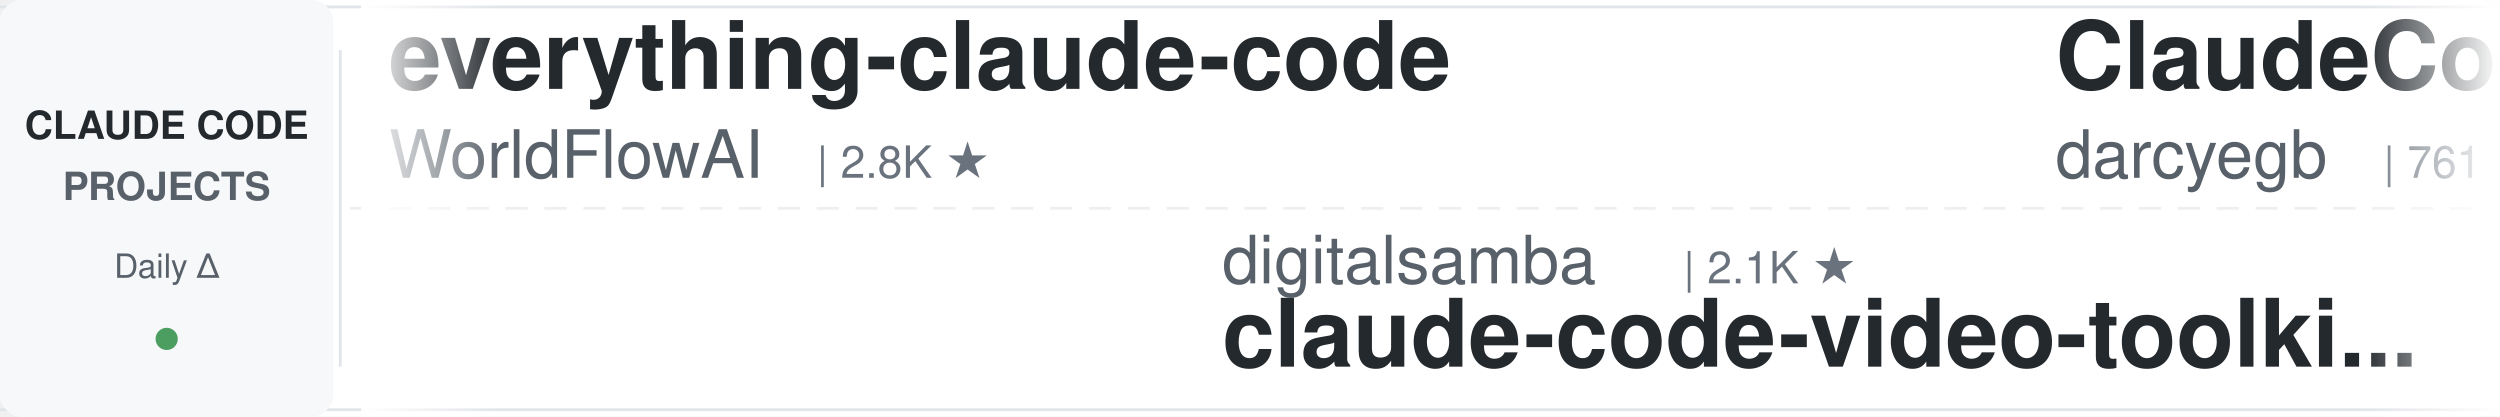
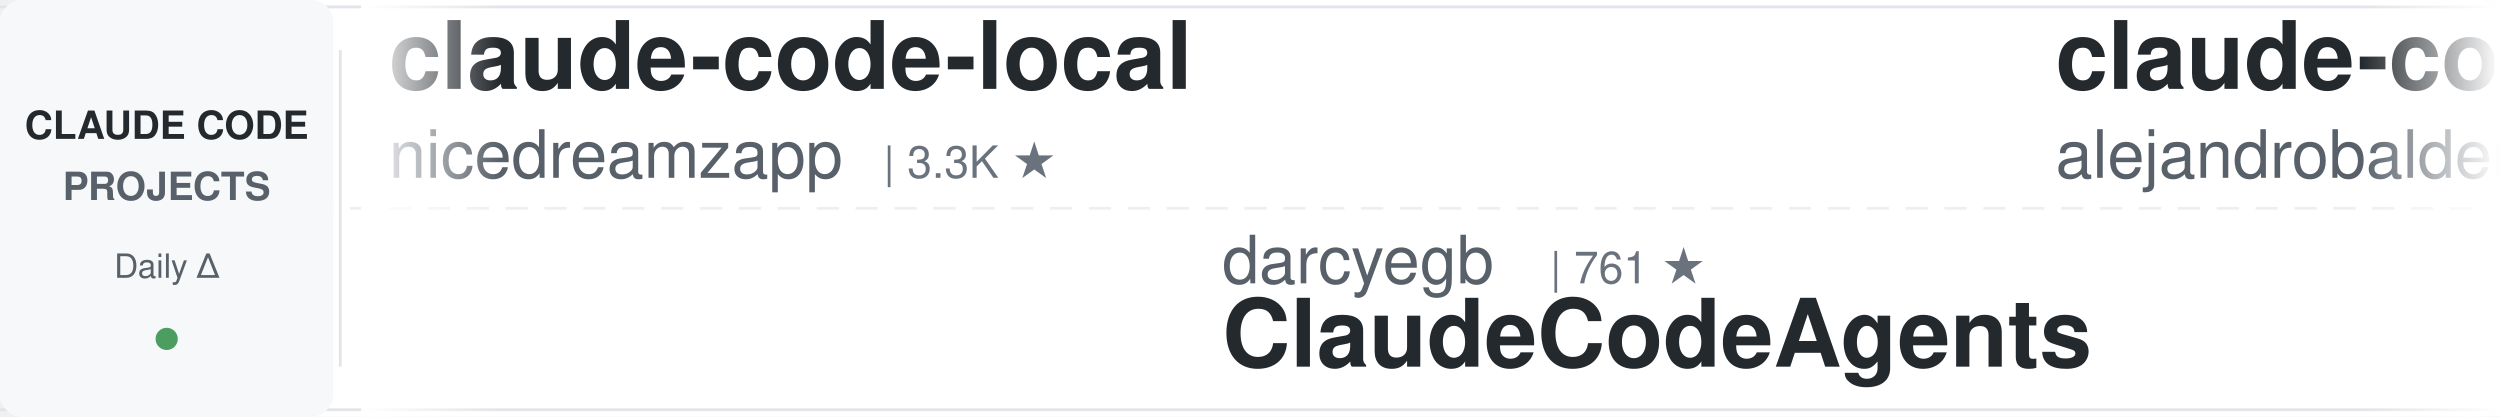
<svg xmlns="http://www.w3.org/2000/svg" width="900" height="150">
  <defs>
    <linearGradient id="leftFade" x1="0%" y1="0%" x2="100%" y2="0%">
      <stop offset="0%" style="stop-color:#ffffff;stop-opacity:1" />
      <stop offset="100%" style="stop-color:#ffffff;stop-opacity:0" />
    </linearGradient>
    <linearGradient id="rightFade" x1="0%" y1="0%" x2="100%" y2="0%">
      <stop offset="0%" style="stop-color:#ffffff;stop-opacity:0" />
      <stop offset="100%" style="stop-color:#ffffff;stop-opacity:1" />
    </linearGradient>
  </defs>
  <rect width="900" height="150" fill="#ffffff" rx="8" />
  <rect x="0" y="2" width="900" height="1" fill="#e1e4e8" />
  <rect x="0" y="147" width="900" height="1" fill="#e1e4e8" />
  <line x1="0" y1="75" x2="900" y2="75" stroke="#e1e4e8" stroke-width="1" stroke-dasharray="8 6" opacity="0.6" />
  <rect x="0" y="0" width="120" height="150" fill="#f6f8fa" rx="8" />
  <text x="60" y="50" font-family="-apple-system, BlinkMacSystemFont, 'Segoe UI', Helvetica, Arial, sans-serif" font-size="14" font-weight="600" fill="#24292e" text-anchor="middle">CLAUDE CODE</text>
  <text x="60" y="72" font-family="-apple-system, BlinkMacSystemFont, 'Segoe UI', Helvetica, Arial, sans-serif" font-size="14" font-weight="600" fill="#586069" text-anchor="middle">PROJECTS</text>
  <text x="60" y="100" font-family="-apple-system, BlinkMacSystemFont, 'Segoe UI', Helvetica, Arial, sans-serif" font-size="12" font-weight="500" fill="#586069" text-anchor="middle">Daily Δ</text>
  <circle cx="60" cy="122" r="4" fill="#22863a" opacity="0.8" />
  <rect x="122" y="18" width="1" height="114" fill="#e1e4e8" />
  <clipPath id="tickerClip">
    <rect x="130" y="0" width="770" height="150" />
  </clipPath>
  <g clip-path="url(#tickerClip)">
    <g id="tickerItems">
      <animateTransform attributeName="transform" attributeType="XML" type="translate" from="0 0" to="-3000 0" dur="54s" repeatCount="indefinite" />
      <g transform="translate(0, 0)">
-         <text x="140" y="32" font-family="-apple-system, BlinkMacSystemFont, 'Segoe UI', Helvetica, Arial, sans-serif" font-size="34" font-weight="600" fill="#24292e">everything-claude-code</text>
-         <text x="140" y="64" font-family="-apple-system, BlinkMacSystemFont, 'Segoe UI', Helvetica, Arial, sans-serif" font-size="24" font-weight="400" fill="#586069">WorldFlowAI</text>
-         <text x="294" y="64" font-family="-apple-system, BlinkMacSystemFont, 'Segoe UI', Helvetica, Arial, sans-serif" font-size="16" font-weight="500" fill="#6a737d">| 2.8K ★</text>
+         <text x="140" y="32" font-family="-apple-system, BlinkMacSystemFont, 'Segoe UI', Helvetica, Arial, sans-serif" font-size="34" font-weight="600" fill="#24292e">claude-code-local</text>
+         <text x="140" y="64" font-family="-apple-system, BlinkMacSystemFont, 'Segoe UI', Helvetica, Arial, sans-serif" font-size="24" font-weight="400" fill="#586069">nicedreamzapp</text>
+         <text x="318" y="64" font-family="-apple-system, BlinkMacSystemFont, 'Segoe UI', Helvetica, Arial, sans-serif" font-size="16" font-weight="500" fill="#6a737d">| 3.3K ★</text>
      </g>
      <g transform="translate(300, 0)">
-         <text x="140" y="102" font-family="-apple-system, BlinkMacSystemFont, 'Segoe UI', Helvetica, Arial, sans-serif" font-size="24" font-weight="400" fill="#586069">digitalsamba</text>
-         <text x="306" y="102" font-family="-apple-system, BlinkMacSystemFont, 'Segoe UI', Helvetica, Arial, sans-serif" font-size="16" font-weight="500" fill="#6a737d">| 2.1K ★</text>
-         <text x="140" y="132" font-family="-apple-system, BlinkMacSystemFont, 'Segoe UI', Helvetica, Arial, sans-serif" font-size="34" font-weight="600" fill="#24292e">claude-code-video-toolki...</text>
+         <text x="140" y="102" font-family="-apple-system, BlinkMacSystemFont, 'Segoe UI', Helvetica, Arial, sans-serif" font-size="24" font-weight="400" fill="#586069">darcyegb</text>
+         <text x="258" y="102" font-family="-apple-system, BlinkMacSystemFont, 'Segoe UI', Helvetica, Arial, sans-serif" font-size="16" font-weight="500" fill="#6a737d">| 761 ★</text>
+         <text x="140" y="132" font-family="-apple-system, BlinkMacSystemFont, 'Segoe UI', Helvetica, Arial, sans-serif" font-size="34" font-weight="600" fill="#24292e">ClaudeCodeAgents</text>
      </g>
      <g transform="translate(600, 0)">
-         <text x="140" y="32" font-family="-apple-system, BlinkMacSystemFont, 'Segoe UI', Helvetica, Arial, sans-serif" font-size="34" font-weight="600" fill="#24292e">ClaudeCodeAgents</text>
-         <text x="140" y="64" font-family="-apple-system, BlinkMacSystemFont, 'Segoe UI', Helvetica, Arial, sans-serif" font-size="24" font-weight="400" fill="#586069">darcyegb</text>
-         <text x="258" y="64" font-family="-apple-system, BlinkMacSystemFont, 'Segoe UI', Helvetica, Arial, sans-serif" font-size="16" font-weight="500" fill="#6a737d">| 761 ★</text>
+         <text x="140" y="32" font-family="-apple-system, BlinkMacSystemFont, 'Segoe UI', Helvetica, Arial, sans-serif" font-size="34" font-weight="600" fill="#24292e">claude-code-from-source</text>
+         <text x="140" y="64" font-family="-apple-system, BlinkMacSystemFont, 'Segoe UI', Helvetica, Arial, sans-serif" font-size="24" font-weight="400" fill="#586069">alejandrobalderas</text>
+         <text x="366" y="64" font-family="-apple-system, BlinkMacSystemFont, 'Segoe UI', Helvetica, Arial, sans-serif" font-size="16" font-weight="500" fill="#6a737d">| 2.8K ★</text>
      </g>
      <g transform="translate(900, 0)">
-         <text x="140" y="102" font-family="-apple-system, BlinkMacSystemFont, 'Segoe UI', Helvetica, Arial, sans-serif" font-size="24" font-weight="400" fill="#586069">disler</text>
-         <text x="234" y="102" font-family="-apple-system, BlinkMacSystemFont, 'Segoe UI', Helvetica, Arial, sans-serif" font-size="16" font-weight="500" fill="#6a737d">| 3.9K ★</text>
-         <text x="140" y="132" font-family="-apple-system, BlinkMacSystemFont, 'Segoe UI', Helvetica, Arial, sans-serif" font-size="34" font-weight="600" fill="#24292e">claude-code-hooks-master...</text>
+         <text x="140" y="102" font-family="-apple-system, BlinkMacSystemFont, 'Segoe UI', Helvetica, Arial, sans-serif" font-size="24" font-weight="400" fill="#586069">Yuyz0112</text>
+         <text x="258" y="102" font-family="-apple-system, BlinkMacSystemFont, 'Segoe UI', Helvetica, Arial, sans-serif" font-size="16" font-weight="500" fill="#6a737d">| 2.4K ★</text>
+         <text x="140" y="132" font-family="-apple-system, BlinkMacSystemFont, 'Segoe UI', Helvetica, Arial, sans-serif" font-size="34" font-weight="600" fill="#24292e">claude-code-reverse</text>
      </g>
      <g transform="translate(1200, 0)">
+         <text x="140" y="32" font-family="-apple-system, BlinkMacSystemFont, 'Segoe UI', Helvetica, Arial, sans-serif" font-size="34" font-weight="600" fill="#24292e">claude-code-my-workflow</text>
+         <text x="140" y="64" font-family="-apple-system, BlinkMacSystemFont, 'Segoe UI', Helvetica, Arial, sans-serif" font-size="24" font-weight="400" fill="#586069">pedrohcgs</text>
+         <text x="270" y="64" font-family="-apple-system, BlinkMacSystemFont, 'Segoe UI', Helvetica, Arial, sans-serif" font-size="16" font-weight="500" fill="#6a737d">| 1.6K ★</text>
+       </g>
+       <g transform="translate(1500, 0)">
+         <text x="140" y="102" font-family="-apple-system, BlinkMacSystemFont, 'Segoe UI', Helvetica, Arial, sans-serif" font-size="24" font-weight="400" fill="#586069">https-deeplearning-ai</text>
+         <text x="414" y="102" font-family="-apple-system, BlinkMacSystemFont, 'Segoe UI', Helvetica, Arial, sans-serif" font-size="16" font-weight="500" fill="#6a737d">| 547 ★</text>
+         <text x="140" y="132" font-family="-apple-system, BlinkMacSystemFont, 'Segoe UI', Helvetica, Arial, sans-serif" font-size="34" font-weight="600" fill="#24292e">sc-claude-code-files</text>
+       </g>
+       <g transform="translate(1800, 0)">
+         <text x="140" y="32" font-family="-apple-system, BlinkMacSystemFont, 'Segoe UI', Helvetica, Arial, sans-serif" font-size="34" font-weight="600" fill="#24292e">ECC</text>
+         <text x="140" y="64" font-family="-apple-system, BlinkMacSystemFont, 'Segoe UI', Helvetica, Arial, sans-serif" font-size="24" font-weight="400" fill="#586069">affaan-m</text>
+         <text x="258" y="64" font-family="-apple-system, BlinkMacSystemFont, 'Segoe UI', Helvetica, Arial, sans-serif" font-size="16" font-weight="500" fill="#6a737d">| 255.7K ★</text>
+       </g>
+       <g transform="translate(2100, 0)">
+         <text x="140" y="102" font-family="-apple-system, BlinkMacSystemFont, 'Segoe UI', Helvetica, Arial, sans-serif" font-size="24" font-weight="400" fill="#586069">Piebald-AI</text>
+         <text x="282" y="102" font-family="-apple-system, BlinkMacSystemFont, 'Segoe UI', Helvetica, Arial, sans-serif" font-size="16" font-weight="500" fill="#6a737d">| 12.6K ★</text>
+         <text x="140" y="132" font-family="-apple-system, BlinkMacSystemFont, 'Segoe UI', Helvetica, Arial, sans-serif" font-size="34" font-weight="600" fill="#24292e">claude-code-system-promp...</text>
+       </g>
+       <g transform="translate(2400, 0)">
        <text x="140" y="32" font-family="-apple-system, BlinkMacSystemFont, 'Segoe UI', Helvetica, Arial, sans-serif" font-size="34" font-weight="600" fill="#24292e">awesome-claude-code-suba...</text>
        <text x="140" y="64" font-family="-apple-system, BlinkMacSystemFont, 'Segoe UI', Helvetica, Arial, sans-serif" font-size="24" font-weight="400" fill="#586069">VoltAgent</text>
        <text x="270" y="64" font-family="-apple-system, BlinkMacSystemFont, 'Segoe UI', Helvetica, Arial, sans-serif" font-size="16" font-weight="500" fill="#6a737d">| 25.0K ★</text>
      </g>
-       <g transform="translate(1500, 0)">
-         <text x="140" y="102" font-family="-apple-system, BlinkMacSystemFont, 'Segoe UI', Helvetica, Arial, sans-serif" font-size="24" font-weight="400" fill="#586069">kodu-ai</text>
-         <text x="246" y="102" font-family="-apple-system, BlinkMacSystemFont, 'Segoe UI', Helvetica, Arial, sans-serif" font-size="16" font-weight="500" fill="#6a737d">| 5.2K ★</text>
-         <text x="140" y="132" font-family="-apple-system, BlinkMacSystemFont, 'Segoe UI', Helvetica, Arial, sans-serif" font-size="34" font-weight="600" fill="#24292e">claude-coder</text>
-       </g>
-       <g transform="translate(1800, 0)">
-         <text x="140" y="32" font-family="-apple-system, BlinkMacSystemFont, 'Segoe UI', Helvetica, Arial, sans-serif" font-size="34" font-weight="600" fill="#24292e">claude-code-cli</text>
-         <text x="140" y="64" font-family="-apple-system, BlinkMacSystemFont, 'Segoe UI', Helvetica, Arial, sans-serif" font-size="24" font-weight="400" fill="#586069">huangserva</text>
-         <text x="282" y="64" font-family="-apple-system, BlinkMacSystemFont, 'Segoe UI', Helvetica, Arial, sans-serif" font-size="16" font-weight="500" fill="#6a737d">| 628 ★</text>
-       </g>
-       <g transform="translate(2100, 0)">
-         <text x="140" y="102" font-family="-apple-system, BlinkMacSystemFont, 'Segoe UI', Helvetica, Arial, sans-serif" font-size="24" font-weight="400" fill="#586069">AICoderTudou</text>
-         <text x="306" y="102" font-family="-apple-system, BlinkMacSystemFont, 'Segoe UI', Helvetica, Arial, sans-serif" font-size="16" font-weight="500" fill="#6a737d">| 495 ★</text>
-         <text x="140" y="132" font-family="-apple-system, BlinkMacSystemFont, 'Segoe UI', Helvetica, Arial, sans-serif" font-size="34" font-weight="600" fill="#24292e">claude-code-tudou</text>
-       </g>
-       <g transform="translate(2400, 0)">
-         <text x="140" y="32" font-family="-apple-system, BlinkMacSystemFont, 'Segoe UI', Helvetica, Arial, sans-serif" font-size="34" font-weight="600" fill="#24292e">claude-code-rust</text>
-         <text x="140" y="64" font-family="-apple-system, BlinkMacSystemFont, 'Segoe UI', Helvetica, Arial, sans-serif" font-size="24" font-weight="400" fill="#586069">lorryjovens-hub</text>
-         <text x="342" y="64" font-family="-apple-system, BlinkMacSystemFont, 'Segoe UI', Helvetica, Arial, sans-serif" font-size="16" font-weight="500" fill="#6a737d">| 1.7K ★</text>
-       </g>
      <g transform="translate(2700, 0)">
-         <text x="140" y="102" font-family="-apple-system, BlinkMacSystemFont, 'Segoe UI', Helvetica, Arial, sans-serif" font-size="24" font-weight="400" fill="#586069">Maciek-roboblog</text>
-         <text x="342" y="102" font-family="-apple-system, BlinkMacSystemFont, 'Segoe UI', Helvetica, Arial, sans-serif" font-size="16" font-weight="500" fill="#6a737d">| 8.7K ★</text>
-         <text x="140" y="132" font-family="-apple-system, BlinkMacSystemFont, 'Segoe UI', Helvetica, Arial, sans-serif" font-size="34" font-weight="600" fill="#24292e">Claude-Code-Usage-Monito...</text>
+         <text x="140" y="102" font-family="-apple-system, BlinkMacSystemFont, 'Segoe UI', Helvetica, Arial, sans-serif" font-size="24" font-weight="400" fill="#586069">Yeachan-Heo</text>
+         <text x="294" y="102" font-family="-apple-system, BlinkMacSystemFont, 'Segoe UI', Helvetica, Arial, sans-serif" font-size="16" font-weight="500" fill="#6a737d">| 39.1K ★</text>
+         <text x="140" y="132" font-family="-apple-system, BlinkMacSystemFont, 'Segoe UI', Helvetica, Arial, sans-serif" font-size="34" font-weight="600" fill="#24292e">oh-my-claudecode</text>
      </g>
      <g transform="translate(3000, 0)">
-         <text x="140" y="32" font-family="-apple-system, BlinkMacSystemFont, 'Segoe UI', Helvetica, Arial, sans-serif" font-size="34" font-weight="600" fill="#24292e">everything-claude-code</text>
-         <text x="140" y="64" font-family="-apple-system, BlinkMacSystemFont, 'Segoe UI', Helvetica, Arial, sans-serif" font-size="24" font-weight="400" fill="#586069">WorldFlowAI</text>
-         <text x="294" y="64" font-family="-apple-system, BlinkMacSystemFont, 'Segoe UI', Helvetica, Arial, sans-serif" font-size="16" font-weight="500" fill="#6a737d">| 2.8K ★</text>
+         <text x="140" y="32" font-family="-apple-system, BlinkMacSystemFont, 'Segoe UI', Helvetica, Arial, sans-serif" font-size="34" font-weight="600" fill="#24292e">claude-code-local</text>
+         <text x="140" y="64" font-family="-apple-system, BlinkMacSystemFont, 'Segoe UI', Helvetica, Arial, sans-serif" font-size="24" font-weight="400" fill="#586069">nicedreamzapp</text>
+         <text x="318" y="64" font-family="-apple-system, BlinkMacSystemFont, 'Segoe UI', Helvetica, Arial, sans-serif" font-size="16" font-weight="500" fill="#6a737d">| 3.3K ★</text>
      </g>
      <g transform="translate(3300, 0)">
-         <text x="140" y="102" font-family="-apple-system, BlinkMacSystemFont, 'Segoe UI', Helvetica, Arial, sans-serif" font-size="24" font-weight="400" fill="#586069">digitalsamba</text>
-         <text x="306" y="102" font-family="-apple-system, BlinkMacSystemFont, 'Segoe UI', Helvetica, Arial, sans-serif" font-size="16" font-weight="500" fill="#6a737d">| 2.1K ★</text>
-         <text x="140" y="132" font-family="-apple-system, BlinkMacSystemFont, 'Segoe UI', Helvetica, Arial, sans-serif" font-size="34" font-weight="600" fill="#24292e">claude-code-video-toolki...</text>
+         <text x="140" y="102" font-family="-apple-system, BlinkMacSystemFont, 'Segoe UI', Helvetica, Arial, sans-serif" font-size="24" font-weight="400" fill="#586069">darcyegb</text>
+         <text x="258" y="102" font-family="-apple-system, BlinkMacSystemFont, 'Segoe UI', Helvetica, Arial, sans-serif" font-size="16" font-weight="500" fill="#6a737d">| 761 ★</text>
+         <text x="140" y="132" font-family="-apple-system, BlinkMacSystemFont, 'Segoe UI', Helvetica, Arial, sans-serif" font-size="34" font-weight="600" fill="#24292e">ClaudeCodeAgents</text>
      </g>
      <g transform="translate(3600, 0)">
-         <text x="140" y="32" font-family="-apple-system, BlinkMacSystemFont, 'Segoe UI', Helvetica, Arial, sans-serif" font-size="34" font-weight="600" fill="#24292e">ClaudeCodeAgents</text>
-         <text x="140" y="64" font-family="-apple-system, BlinkMacSystemFont, 'Segoe UI', Helvetica, Arial, sans-serif" font-size="24" font-weight="400" fill="#586069">darcyegb</text>
-         <text x="258" y="64" font-family="-apple-system, BlinkMacSystemFont, 'Segoe UI', Helvetica, Arial, sans-serif" font-size="16" font-weight="500" fill="#6a737d">| 761 ★</text>
+         <text x="140" y="32" font-family="-apple-system, BlinkMacSystemFont, 'Segoe UI', Helvetica, Arial, sans-serif" font-size="34" font-weight="600" fill="#24292e">claude-code-from-source</text>
+         <text x="140" y="64" font-family="-apple-system, BlinkMacSystemFont, 'Segoe UI', Helvetica, Arial, sans-serif" font-size="24" font-weight="400" fill="#586069">alejandrobalderas</text>
+         <text x="366" y="64" font-family="-apple-system, BlinkMacSystemFont, 'Segoe UI', Helvetica, Arial, sans-serif" font-size="16" font-weight="500" fill="#6a737d">| 2.8K ★</text>
      </g>
      <g transform="translate(3900, 0)">
-         <text x="140" y="102" font-family="-apple-system, BlinkMacSystemFont, 'Segoe UI', Helvetica, Arial, sans-serif" font-size="24" font-weight="400" fill="#586069">disler</text>
-         <text x="234" y="102" font-family="-apple-system, BlinkMacSystemFont, 'Segoe UI', Helvetica, Arial, sans-serif" font-size="16" font-weight="500" fill="#6a737d">| 3.9K ★</text>
-         <text x="140" y="132" font-family="-apple-system, BlinkMacSystemFont, 'Segoe UI', Helvetica, Arial, sans-serif" font-size="34" font-weight="600" fill="#24292e">claude-code-hooks-master...</text>
+         <text x="140" y="102" font-family="-apple-system, BlinkMacSystemFont, 'Segoe UI', Helvetica, Arial, sans-serif" font-size="24" font-weight="400" fill="#586069">Yuyz0112</text>
+         <text x="258" y="102" font-family="-apple-system, BlinkMacSystemFont, 'Segoe UI', Helvetica, Arial, sans-serif" font-size="16" font-weight="500" fill="#6a737d">| 2.4K ★</text>
+         <text x="140" y="132" font-family="-apple-system, BlinkMacSystemFont, 'Segoe UI', Helvetica, Arial, sans-serif" font-size="34" font-weight="600" fill="#24292e">claude-code-reverse</text>
      </g>
    </g>
  </g>
  <rect x="130" y="0" width="50" height="150" fill="url(#leftFade)" />
  <rect x="850" y="0" width="50" height="150" fill="url(#rightFade)" />
</svg>
